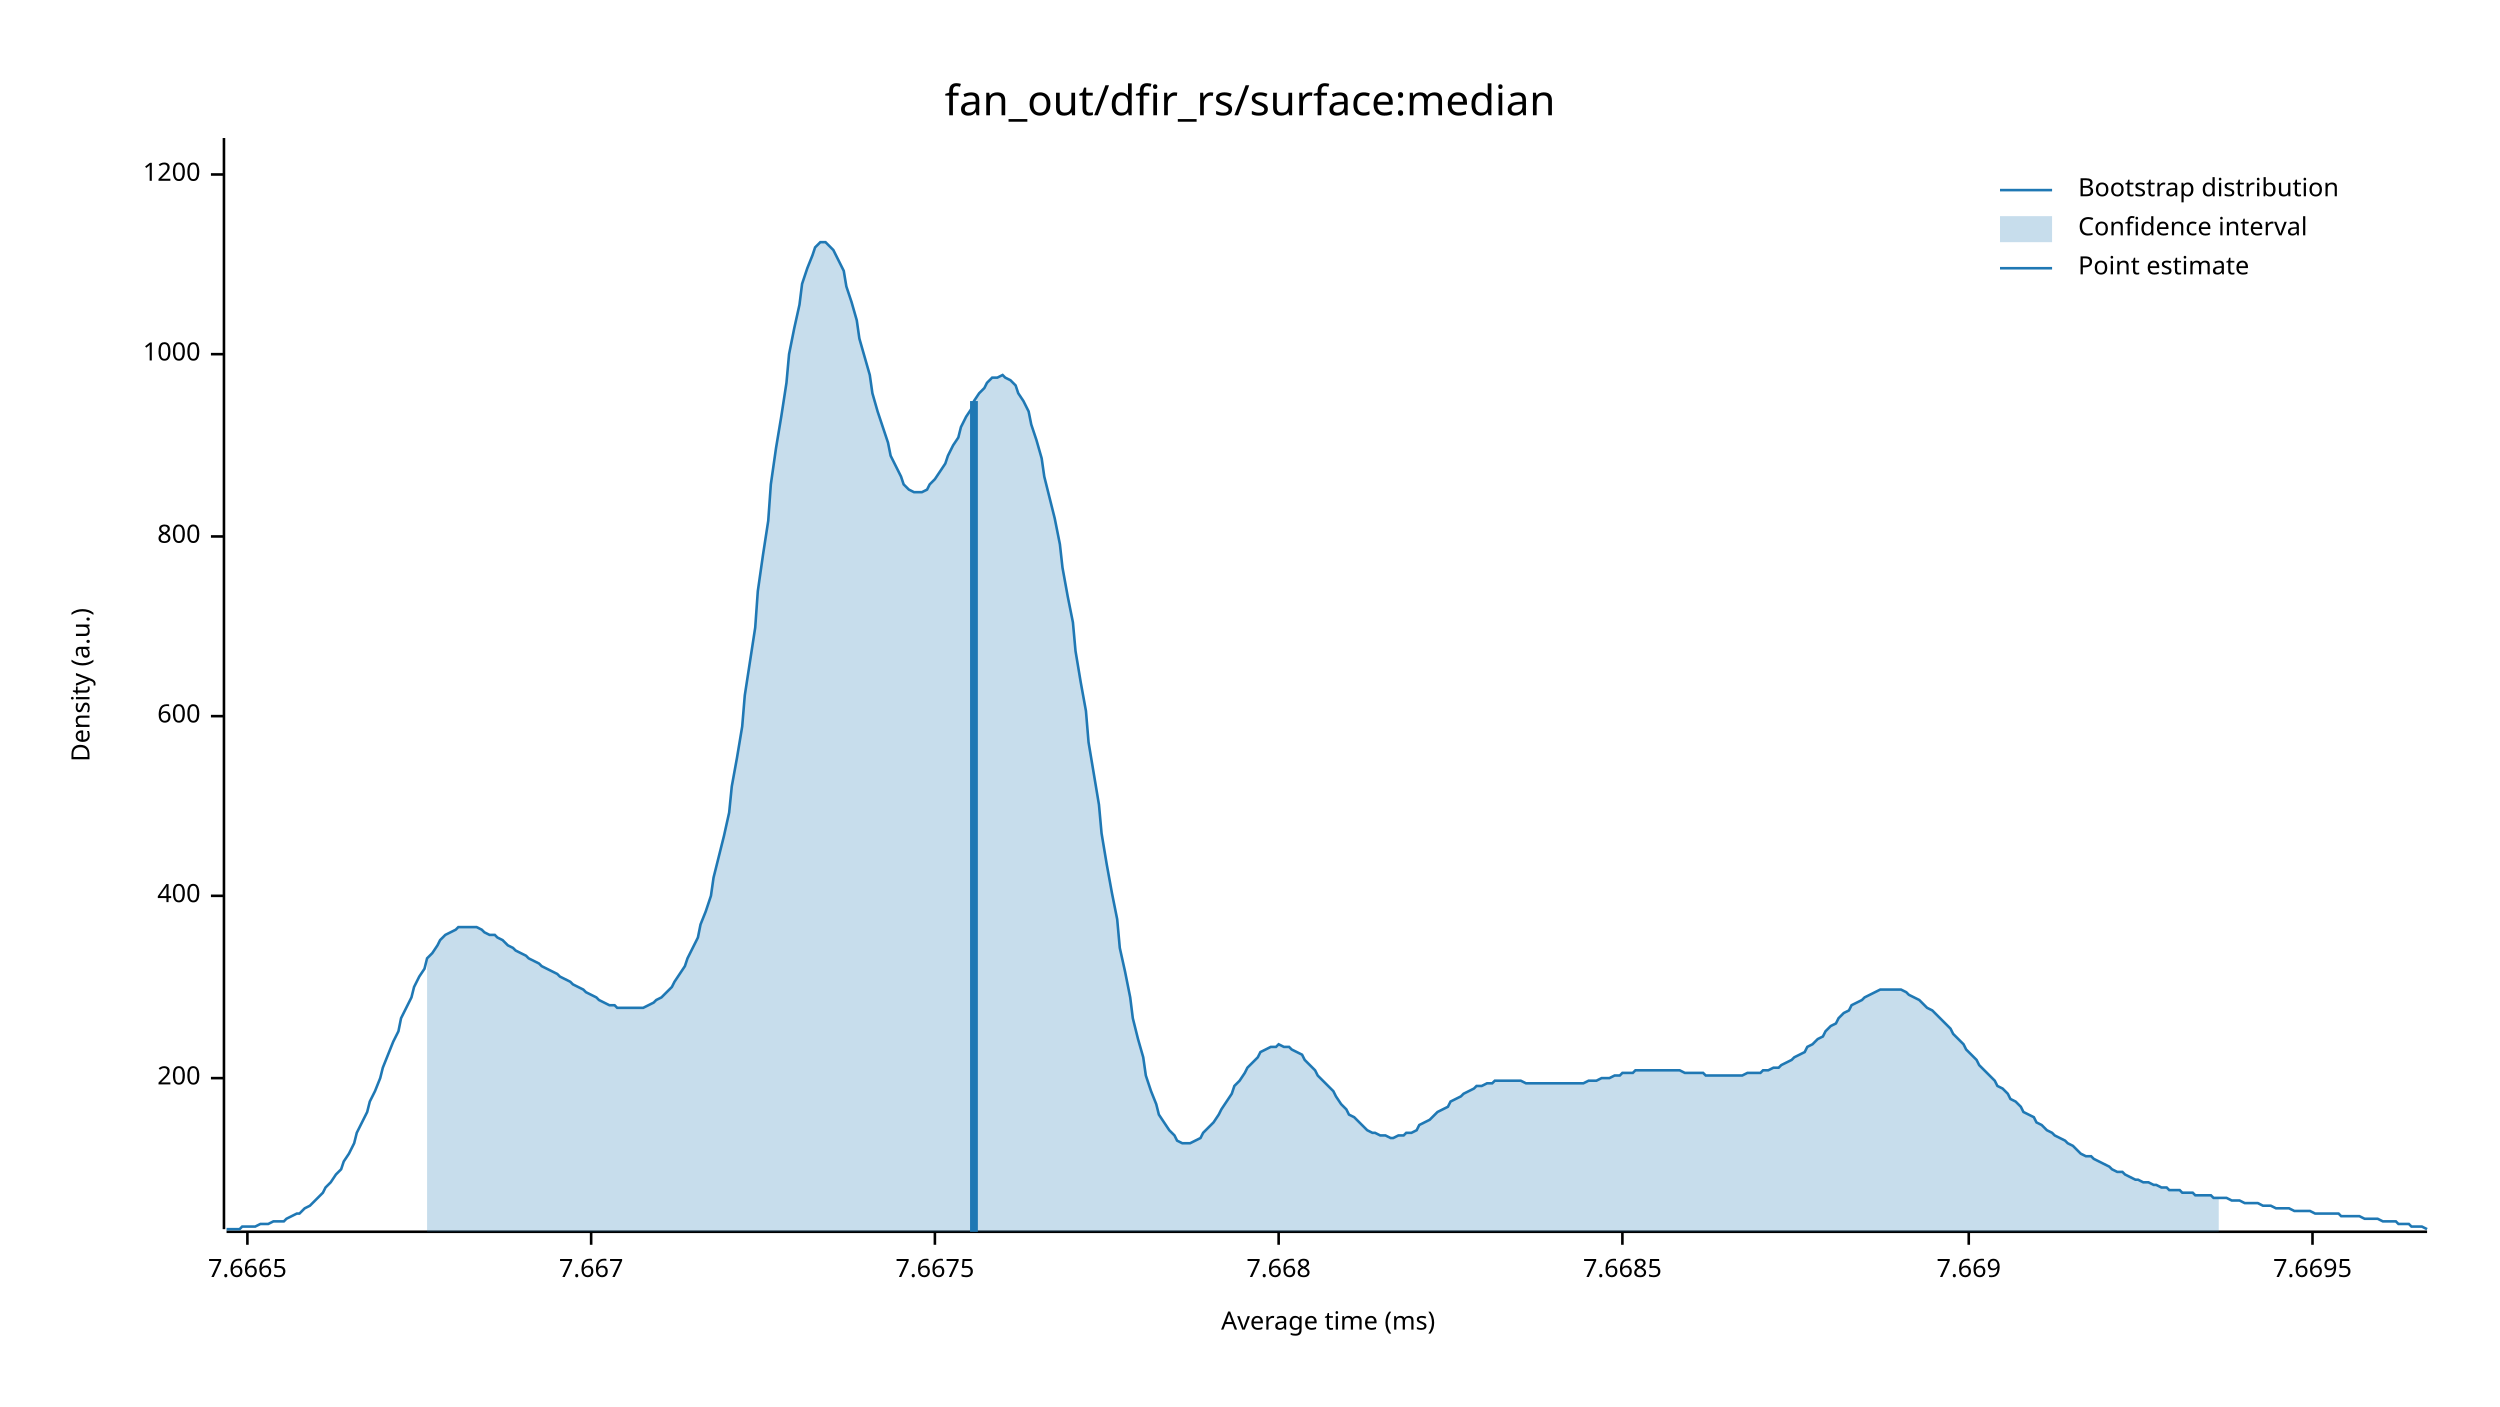
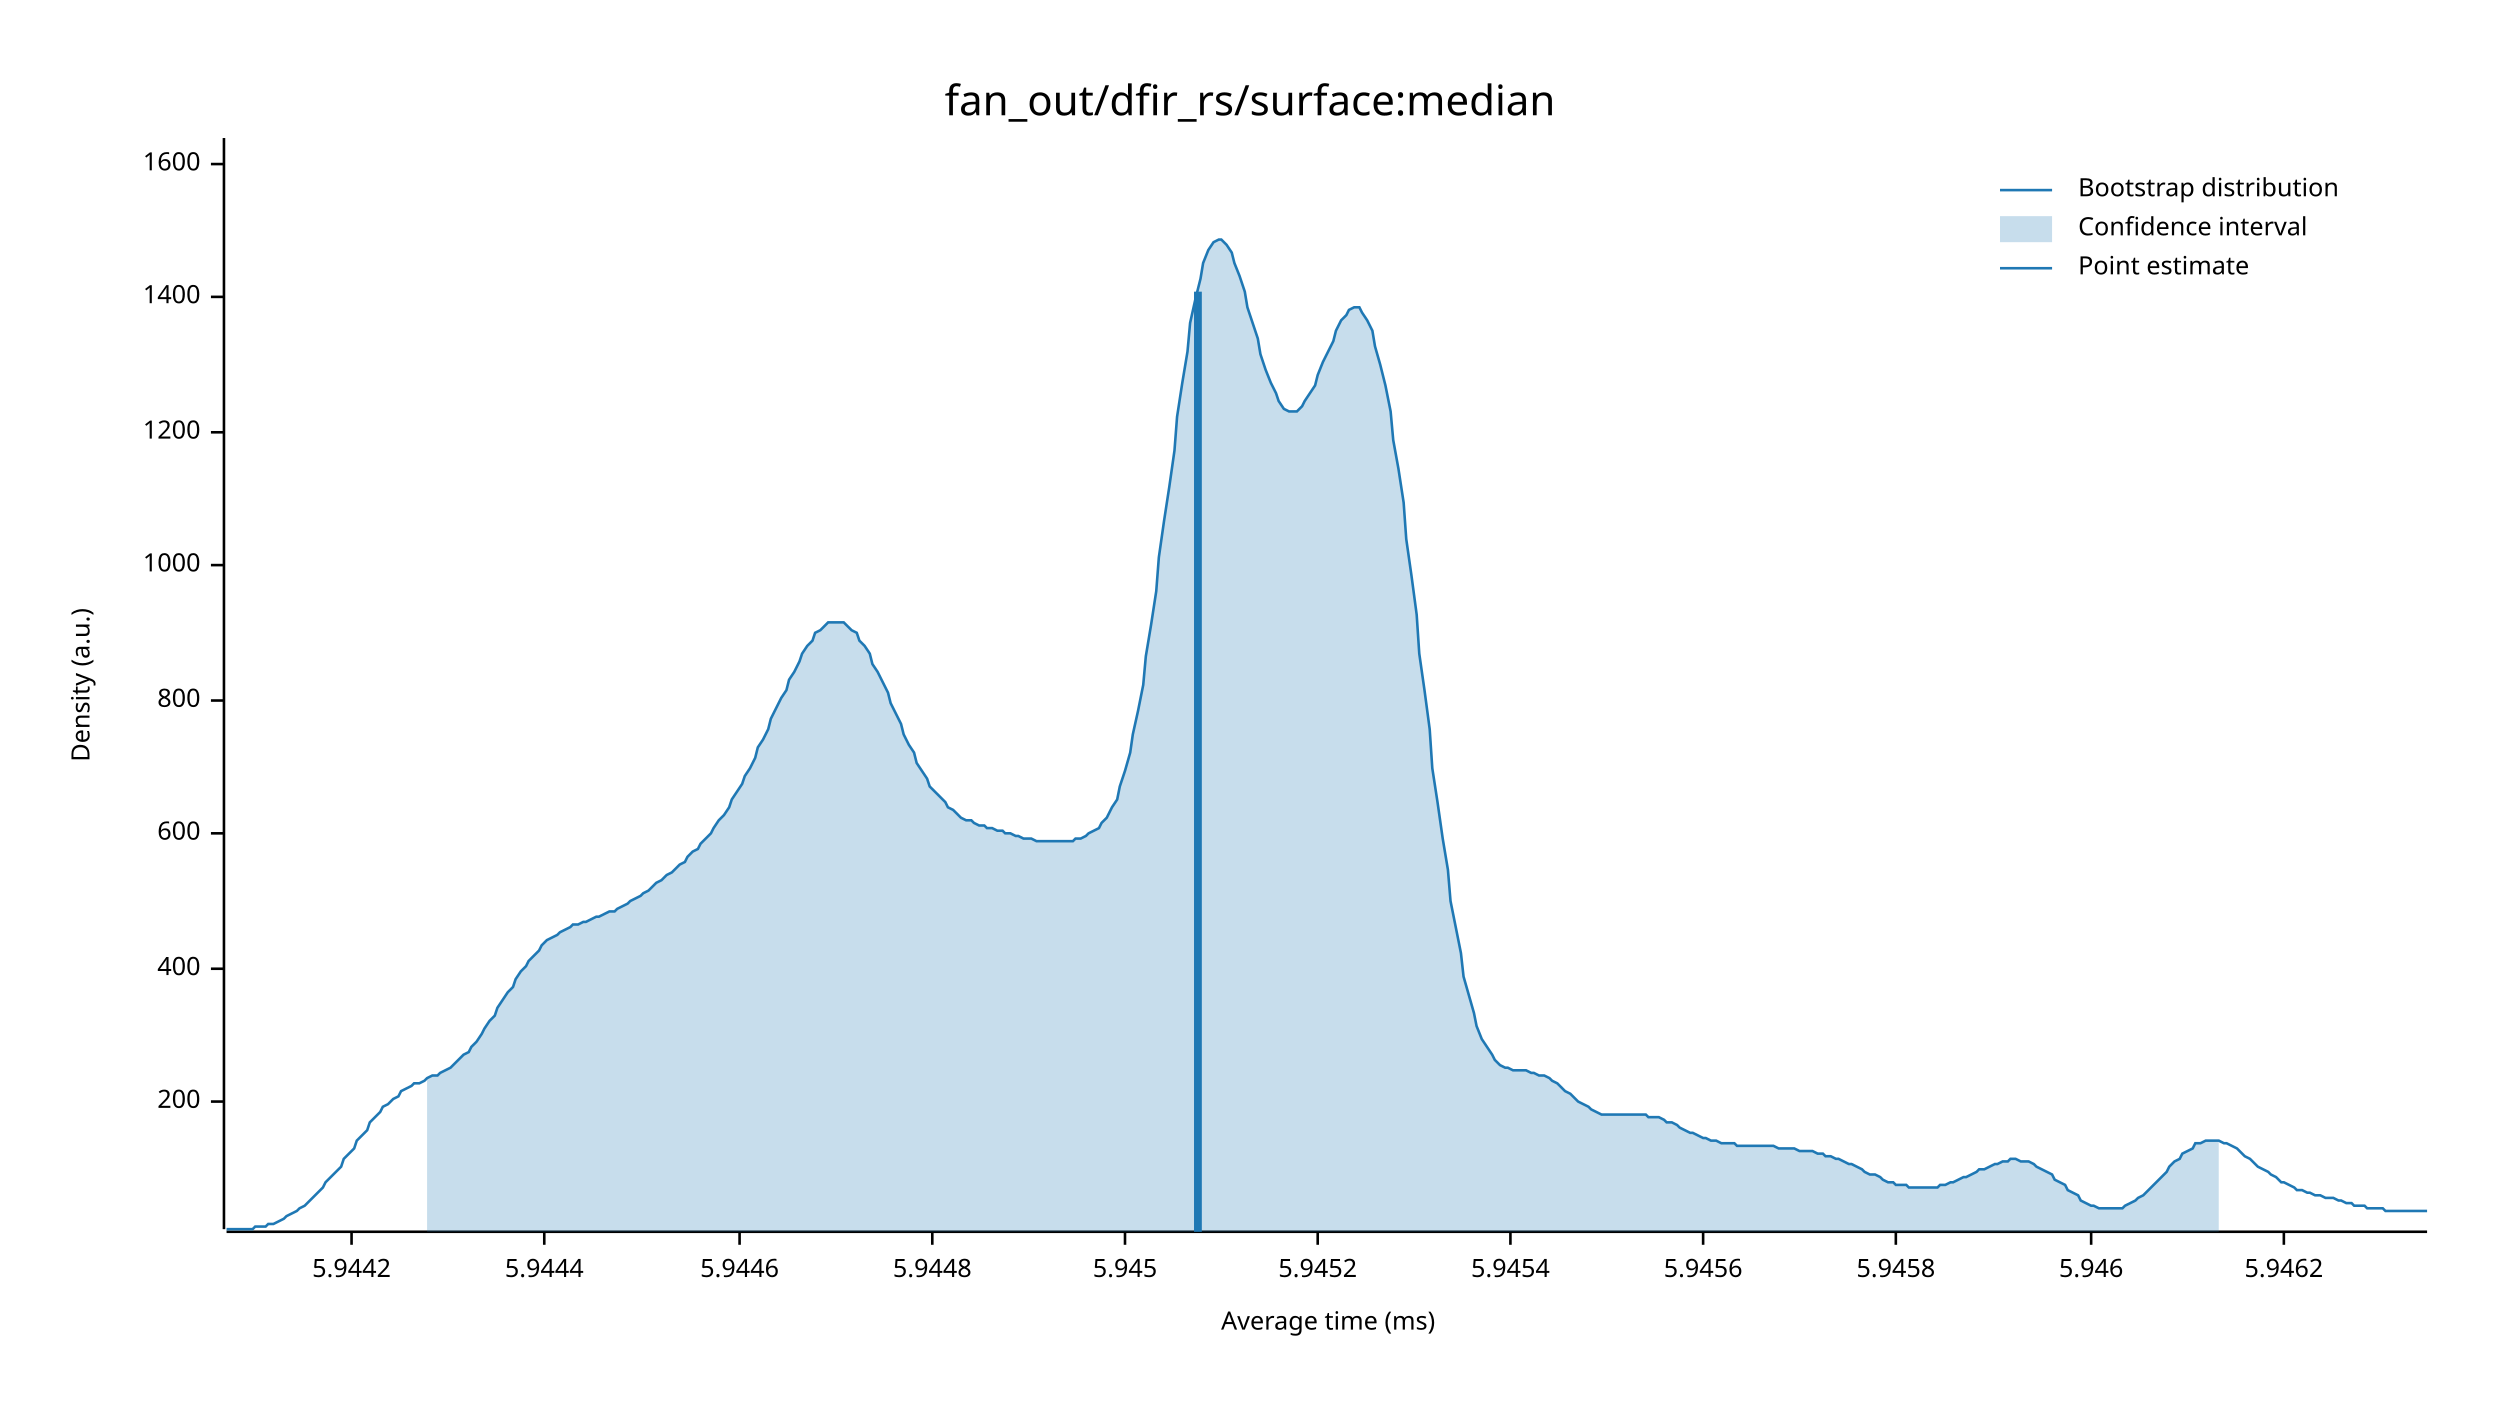
<svg xmlns="http://www.w3.org/2000/svg" width="960" height="540" viewBox="0 0 960 540">
  <text x="480" y="32" dy="0.76em" text-anchor="middle" font-family="sans-serif" font-size="16.129" opacity="1" fill="#000000">
fan_out/dfir_rs/surface:median
</text>
  <text x="27" y="263" dy="0.76em" text-anchor="middle" font-family="sans-serif" font-size="9.677" opacity="1" fill="#000000" transform="rotate(270, 27, 263)">
Density (a.u.)
</text>
  <text x="510" y="513" dy="-0.5ex" text-anchor="middle" font-family="sans-serif" font-size="9.677" opacity="1" fill="#000000">
Average time (ms)
</text>
  <polyline fill="none" opacity="1" stroke="#000000" stroke-width="1" points="86,53 86,472 " />
-   <text x="77" y="414" dy="0.5ex" text-anchor="end" font-family="sans-serif" font-size="9.677" opacity="1" fill="#000000">
+   <text x="77" y="423" dy="0.5ex" text-anchor="end" font-family="sans-serif" font-size="9.677" opacity="1" fill="#000000">
200
</text>
-   <polyline fill="none" opacity="1" stroke="#000000" stroke-width="1" points="81,414 86,414 " />
-   <text x="77" y="344" dy="0.5ex" text-anchor="end" font-family="sans-serif" font-size="9.677" opacity="1" fill="#000000">
+   <polyline fill="none" opacity="1" stroke="#000000" stroke-width="1" points="81,423 86,423 " />
+   <text x="77" y="372" dy="0.5ex" text-anchor="end" font-family="sans-serif" font-size="9.677" opacity="1" fill="#000000">
400
</text>
-   <polyline fill="none" opacity="1" stroke="#000000" stroke-width="1" points="81,344 86,344 " />
-   <text x="77" y="275" dy="0.5ex" text-anchor="end" font-family="sans-serif" font-size="9.677" opacity="1" fill="#000000">
+   <polyline fill="none" opacity="1" stroke="#000000" stroke-width="1" points="81,372 86,372 " />
+   <text x="77" y="320" dy="0.5ex" text-anchor="end" font-family="sans-serif" font-size="9.677" opacity="1" fill="#000000">
600
</text>
-   <polyline fill="none" opacity="1" stroke="#000000" stroke-width="1" points="81,275 86,275 " />
-   <text x="77" y="206" dy="0.5ex" text-anchor="end" font-family="sans-serif" font-size="9.677" opacity="1" fill="#000000">
+   <polyline fill="none" opacity="1" stroke="#000000" stroke-width="1" points="81,320 86,320 " />
+   <text x="77" y="269" dy="0.5ex" text-anchor="end" font-family="sans-serif" font-size="9.677" opacity="1" fill="#000000">
800
</text>
-   <polyline fill="none" opacity="1" stroke="#000000" stroke-width="1" points="81,206 86,206 " />
-   <text x="77" y="136" dy="0.5ex" text-anchor="end" font-family="sans-serif" font-size="9.677" opacity="1" fill="#000000">
+   <polyline fill="none" opacity="1" stroke="#000000" stroke-width="1" points="81,269 86,269 " />
+   <text x="77" y="217" dy="0.5ex" text-anchor="end" font-family="sans-serif" font-size="9.677" opacity="1" fill="#000000">
1000
</text>
-   <polyline fill="none" opacity="1" stroke="#000000" stroke-width="1" points="81,136 86,136 " />
-   <text x="77" y="67" dy="0.5ex" text-anchor="end" font-family="sans-serif" font-size="9.677" opacity="1" fill="#000000">
+   <polyline fill="none" opacity="1" stroke="#000000" stroke-width="1" points="81,217 86,217 " />
+   <text x="77" y="166" dy="0.5ex" text-anchor="end" font-family="sans-serif" font-size="9.677" opacity="1" fill="#000000">
1200
</text>
-   <polyline fill="none" opacity="1" stroke="#000000" stroke-width="1" points="81,67 86,67 " />
+   <polyline fill="none" opacity="1" stroke="#000000" stroke-width="1" points="81,166 86,166 " />
+   <text x="77" y="114" dy="0.5ex" text-anchor="end" font-family="sans-serif" font-size="9.677" opacity="1" fill="#000000">
+ 1400
+ </text>
+   <polyline fill="none" opacity="1" stroke="#000000" stroke-width="1" points="81,114 86,114 " />
+   <text x="77" y="63" dy="0.5ex" text-anchor="end" font-family="sans-serif" font-size="9.677" opacity="1" fill="#000000">
+ 1600
+ </text>
+   <polyline fill="none" opacity="1" stroke="#000000" stroke-width="1" points="81,63 86,63 " />
  <polyline fill="none" opacity="1" stroke="#000000" stroke-width="1" points="87,473 932,473 " />
-   <text x="95" y="483" dy="0.76em" text-anchor="middle" font-family="sans-serif" font-size="9.677" opacity="1" fill="#000000">
- 7.6665
+   <text x="135" y="483" dy="0.76em" text-anchor="middle" font-family="sans-serif" font-size="9.677" opacity="1" fill="#000000">
+ 5.9442
</text>
-   <polyline fill="none" opacity="1" stroke="#000000" stroke-width="1" points="95,473 95,478 " />
-   <text x="227" y="483" dy="0.76em" text-anchor="middle" font-family="sans-serif" font-size="9.677" opacity="1" fill="#000000">
- 7.667
+   <polyline fill="none" opacity="1" stroke="#000000" stroke-width="1" points="135,473 135,478 " />
+   <text x="209" y="483" dy="0.76em" text-anchor="middle" font-family="sans-serif" font-size="9.677" opacity="1" fill="#000000">
+ 5.9444
</text>
-   <polyline fill="none" opacity="1" stroke="#000000" stroke-width="1" points="227,473 227,478 " />
-   <text x="359" y="483" dy="0.76em" text-anchor="middle" font-family="sans-serif" font-size="9.677" opacity="1" fill="#000000">
- 7.6675
+   <polyline fill="none" opacity="1" stroke="#000000" stroke-width="1" points="209,473 209,478 " />
+   <text x="284" y="483" dy="0.76em" text-anchor="middle" font-family="sans-serif" font-size="9.677" opacity="1" fill="#000000">
+ 5.9446
</text>
-   <polyline fill="none" opacity="1" stroke="#000000" stroke-width="1" points="359,473 359,478 " />
-   <text x="491" y="483" dy="0.76em" text-anchor="middle" font-family="sans-serif" font-size="9.677" opacity="1" fill="#000000">
- 7.668
+   <polyline fill="none" opacity="1" stroke="#000000" stroke-width="1" points="284,473 284,478 " />
+   <text x="358" y="483" dy="0.76em" text-anchor="middle" font-family="sans-serif" font-size="9.677" opacity="1" fill="#000000">
+ 5.9448
</text>
-   <polyline fill="none" opacity="1" stroke="#000000" stroke-width="1" points="491,473 491,478 " />
-   <text x="623" y="483" dy="0.76em" text-anchor="middle" font-family="sans-serif" font-size="9.677" opacity="1" fill="#000000">
- 7.6685
+   <polyline fill="none" opacity="1" stroke="#000000" stroke-width="1" points="358,473 358,478 " />
+   <text x="432" y="483" dy="0.76em" text-anchor="middle" font-family="sans-serif" font-size="9.677" opacity="1" fill="#000000">
+ 5.945
</text>
-   <polyline fill="none" opacity="1" stroke="#000000" stroke-width="1" points="623,473 623,478 " />
-   <text x="756" y="483" dy="0.76em" text-anchor="middle" font-family="sans-serif" font-size="9.677" opacity="1" fill="#000000">
- 7.669
+   <polyline fill="none" opacity="1" stroke="#000000" stroke-width="1" points="432,473 432,478 " />
+   <text x="506" y="483" dy="0.76em" text-anchor="middle" font-family="sans-serif" font-size="9.677" opacity="1" fill="#000000">
+ 5.9452
</text>
-   <polyline fill="none" opacity="1" stroke="#000000" stroke-width="1" points="756,473 756,478 " />
-   <text x="888" y="483" dy="0.76em" text-anchor="middle" font-family="sans-serif" font-size="9.677" opacity="1" fill="#000000">
- 7.6695
+   <polyline fill="none" opacity="1" stroke="#000000" stroke-width="1" points="506,473 506,478 " />
+   <text x="580" y="483" dy="0.76em" text-anchor="middle" font-family="sans-serif" font-size="9.677" opacity="1" fill="#000000">
+ 5.9454
</text>
-   <polyline fill="none" opacity="1" stroke="#000000" stroke-width="1" points="888,473 888,478 " />
-   <polyline fill="none" opacity="1" stroke="#1F78B4" stroke-width="1" points="87,472 88,472 90,472 92,472 93,471 95,471 97,471 98,471 100,470 102,470 103,470 105,469 107,469 109,469 110,468 112,467 114,466 115,466 117,464 119,463 120,462 122,460 124,458 125,456 127,454 129,451 131,449 132,446 134,443 136,439 137,435 139,431 141,427 142,423 144,419 146,414 147,410 149,405 151,400 153,396 154,391 156,387 158,383 159,379 161,375 163,372 164,368 166,366 168,363 169,361 171,359 173,358 175,357 176,356 178,356 180,356 181,356 183,356 185,357 186,358 188,359 190,359 191,360 193,361 195,363 197,364 198,365 200,366 202,367 203,368 205,369 207,370 208,371 210,372 212,373 214,374 215,375 217,376 219,377 220,378 222,379 224,380 225,381 227,382 229,383 230,384 232,385 234,386 236,386 237,387 239,387 241,387 242,387 244,387 246,387 247,387 249,386 251,385 252,384 254,383 256,381 258,379 259,377 261,374 263,371 264,368 266,364 268,360 269,355 271,350 273,344 274,337 276,329 278,321 280,312 281,302 283,291 285,279 286,267 288,254 290,241 291,227 293,213 295,200 296,186 298,172 300,160 302,147 303,136 305,126 307,117 308,109 310,103 312,98 313,95 315,93 317,93 318,94 320,96 322,100 324,104 325,110 327,116 329,123 330,130 332,137 334,144 335,151 337,158 339,164 341,170 342,175 344,179 346,183 347,186 349,188 351,189 352,189 354,189 356,188 357,186 359,184 361,181 363,178 364,175 366,171 368,168 369,164 371,160 373,157 374,154 376,151 378,149 379,147 381,145 383,145 385,144 386,145 388,146 390,148 391,151 393,154 395,158 396,163 398,169 400,176 401,183 403,191 405,199 407,209 408,218 410,229 412,239 413,250 415,262 417,273 418,285 420,297 422,309 423,320 425,332 427,343 429,353 430,364 432,373 434,383 435,391 437,399 439,406 440,413 442,419 444,424 445,428 447,431 449,434 451,436 452,438 454,439 456,439 457,439 459,438 461,437 462,435 464,433 466,431 468,428 469,426 471,423 473,420 474,417 476,415 478,412 479,410 481,408 483,406 484,404 486,403 488,402 490,402 491,401 493,402 495,402 496,403 498,404 500,405 501,407 503,409 505,411 506,413 508,415 510,417 512,419 513,421 515,424 517,426 518,428 520,429 522,431 523,432 525,434 527,435 528,435 530,436 532,436 534,437 535,437 537,436 539,436 540,435 542,435 544,434 545,432 547,431 549,430 550,429 552,427 554,426 556,425 557,423 559,422 561,421 562,420 564,419 566,418 567,417 569,417 571,416 573,416 574,415 576,415 578,415 579,415 581,415 583,415 584,415 586,416 588,416 589,416 591,416 593,416 595,416 596,416 598,416 600,416 601,416 603,416 605,416 606,416 608,416 610,415 611,415 613,415 615,414 617,414 618,414 620,413 622,413 623,412 625,412 627,412 628,411 630,411 632,411 633,411 635,411 637,411 639,411 640,411 642,411 644,411 645,411 647,412 649,412 650,412 652,412 654,412 655,413 657,413 659,413 661,413 662,413 664,413 666,413 667,413 669,413 671,412 672,412 674,412 676,412 677,411 679,411 681,410 683,410 684,409 686,408 688,407 689,406 691,405 693,404 694,402 696,401 698,399 700,398 701,396 703,394 705,393 706,391 708,389 710,388 711,386 713,385 715,384 716,383 718,382 720,381 722,380 723,380 725,380 727,380 728,380 730,380 732,381 733,382 735,383 737,384 738,385 740,387 742,388 744,390 745,391 747,393 749,395 750,397 752,399 754,401 755,403 757,405 759,407 760,409 762,411 764,413 766,415 767,417 769,418 771,420 772,422 774,423 776,425 777,427 779,428 781,429 782,431 784,432 786,434 788,435 789,436 791,437 793,438 794,439 796,440 798,442 799,443 801,444 803,444 804,445 806,446 808,447 810,448 811,449 813,450 815,450 816,451 818,452 820,453 821,453 823,454 825,454 827,455 828,455 830,456 832,456 833,457 835,457 837,457 838,458 840,458 842,458 843,459 845,459 847,459 849,459 850,460 852,460 854,460 855,460 857,461 859,461 860,461 862,462 864,462 865,462 867,462 869,463 871,463 872,463 874,464 876,464 877,464 879,464 881,465 882,465 884,465 886,465 887,465 889,466 891,466 893,466 894,466 896,466 898,466 899,467 901,467 903,467 904,467 906,467 908,468 909,468 911,468 913,468 915,469 916,469 918,469 920,469 921,470 923,470 925,470 926,471 928,471 930,471 932,472 " />
-   <polygon opacity="0.25" fill="#1F78B4" points="164,368 166,366 168,363 169,361 171,359 173,358 175,357 176,356 178,356 180,356 181,356 183,356 185,357 186,358 188,359 190,359 191,360 193,361 195,363 197,364 198,365 200,366 202,367 203,368 205,369 207,370 208,371 210,372 212,373 214,374 215,375 217,376 219,377 220,378 222,379 224,380 225,381 227,382 229,383 230,384 232,385 234,386 236,386 237,387 239,387 241,387 242,387 244,387 246,387 247,387 249,386 251,385 252,384 254,383 256,381 258,379 259,377 261,374 263,371 264,368 266,364 268,360 269,355 271,350 273,344 274,337 276,329 278,321 280,312 281,302 283,291 285,279 286,267 288,254 290,241 291,227 293,213 295,200 296,186 298,172 300,160 302,147 303,136 305,126 307,117 308,109 310,103 312,98 313,95 315,93 317,93 318,94 320,96 322,100 324,104 325,110 327,116 329,123 330,130 332,137 334,144 335,151 337,158 339,164 341,170 342,175 344,179 346,183 347,186 349,188 351,189 352,189 354,189 356,188 357,186 359,184 361,181 363,178 364,175 366,171 368,168 369,164 371,160 373,157 374,154 376,151 378,149 379,147 381,145 383,145 385,144 386,145 388,146 390,148 391,151 393,154 395,158 396,163 398,169 400,176 401,183 403,191 405,199 407,209 408,218 410,229 412,239 413,250 415,262 417,273 418,285 420,297 422,309 423,320 425,332 427,343 429,353 430,364 432,373 434,383 435,391 437,399 439,406 440,413 442,419 444,424 445,428 447,431 449,434 451,436 452,438 454,439 456,439 457,439 459,438 461,437 462,435 464,433 466,431 468,428 469,426 471,423 473,420 474,417 476,415 478,412 479,410 481,408 483,406 484,404 486,403 488,402 490,402 491,401 493,402 495,402 496,403 498,404 500,405 501,407 503,409 505,411 506,413 508,415 510,417 512,419 513,421 515,424 517,426 518,428 520,429 522,431 523,432 525,434 527,435 528,435 530,436 532,436 534,437 535,437 537,436 539,436 540,435 542,435 544,434 545,432 547,431 549,430 550,429 552,427 554,426 556,425 557,423 559,422 561,421 562,420 564,419 566,418 567,417 569,417 571,416 573,416 574,415 576,415 578,415 579,415 581,415 583,415 584,415 586,416 588,416 589,416 591,416 593,416 595,416 596,416 598,416 600,416 601,416 603,416 605,416 606,416 608,416 610,415 611,415 613,415 615,414 617,414 618,414 620,413 622,413 623,412 625,412 627,412 628,411 630,411 632,411 633,411 635,411 637,411 639,411 640,411 642,411 644,411 645,411 647,412 649,412 650,412 652,412 654,412 655,413 657,413 659,413 661,413 662,413 664,413 666,413 667,413 669,413 671,412 672,412 674,412 676,412 677,411 679,411 681,410 683,410 684,409 686,408 688,407 689,406 691,405 693,404 694,402 696,401 698,399 700,398 701,396 703,394 705,393 706,391 708,389 710,388 711,386 713,385 715,384 716,383 718,382 720,381 722,380 723,380 725,380 727,380 728,380 730,380 732,381 733,382 735,383 737,384 738,385 740,387 742,388 744,390 745,391 747,393 749,395 750,397 752,399 754,401 755,403 757,405 759,407 760,409 762,411 764,413 766,415 767,417 769,418 771,420 772,422 774,423 776,425 777,427 779,428 781,429 782,431 784,432 786,434 788,435 789,436 791,437 793,438 794,439 796,440 798,442 799,443 801,444 803,444 804,445 806,446 808,447 810,448 811,449 813,450 815,450 816,451 818,452 820,453 821,453 823,454 825,454 827,455 828,455 830,456 832,456 833,457 835,457 837,457 838,458 840,458 842,458 843,459 845,459 847,459 849,459 850,460 852,460 852,473 164,473 " />
-   <polyline fill="none" opacity="1" stroke="#1F78B4" stroke-width="3" points="374,473 374,154 " />
+   <polyline fill="none" opacity="1" stroke="#000000" stroke-width="1" points="580,473 580,478 " />
+   <text x="654" y="483" dy="0.76em" text-anchor="middle" font-family="sans-serif" font-size="9.677" opacity="1" fill="#000000">
+ 5.9456
+ </text>
+   <polyline fill="none" opacity="1" stroke="#000000" stroke-width="1" points="654,473 654,478 " />
+   <text x="728" y="483" dy="0.76em" text-anchor="middle" font-family="sans-serif" font-size="9.677" opacity="1" fill="#000000">
+ 5.9458
+ </text>
+   <polyline fill="none" opacity="1" stroke="#000000" stroke-width="1" points="728,473 728,478 " />
+   <text x="803" y="483" dy="0.76em" text-anchor="middle" font-family="sans-serif" font-size="9.677" opacity="1" fill="#000000">
+ 5.946
+ </text>
+   <polyline fill="none" opacity="1" stroke="#000000" stroke-width="1" points="803,473 803,478 " />
+   <text x="877" y="483" dy="0.76em" text-anchor="middle" font-family="sans-serif" font-size="9.677" opacity="1" fill="#000000">
+ 5.9462
+ </text>
+   <polyline fill="none" opacity="1" stroke="#000000" stroke-width="1" points="877,473 877,478 " />
+   <polyline fill="none" opacity="1" stroke="#1F78B4" stroke-width="1" points="87,472 88,472 90,472 92,472 93,472 95,472 97,472 98,471 100,471 102,471 103,470 105,470 107,469 109,468 110,467 112,466 114,465 115,464 117,463 119,461 120,460 122,458 124,456 125,454 127,452 129,450 131,448 132,445 134,443 136,441 137,438 139,436 141,434 142,431 144,429 146,427 147,425 149,424 151,422 153,421 154,419 156,418 158,417 159,416 161,416 163,415 164,414 166,413 168,413 169,412 171,411 173,410 175,408 176,407 178,405 180,404 181,402 183,400 185,397 186,395 188,392 190,390 191,387 193,384 195,381 197,379 198,376 200,373 202,371 203,369 205,367 207,365 208,363 210,361 212,360 214,359 215,358 217,357 219,356 220,355 222,355 224,354 225,354 227,353 229,352 230,352 232,351 234,350 236,350 237,349 239,348 241,347 242,346 244,345 246,344 247,343 249,342 251,340 252,339 254,338 256,336 258,335 259,334 261,332 263,331 264,329 266,327 268,326 269,324 271,322 273,320 274,318 276,315 278,313 280,310 281,307 283,304 285,301 286,298 288,295 290,291 291,287 293,284 295,280 296,276 298,272 300,268 302,265 303,261 305,258 307,254 308,251 310,248 312,246 313,243 315,242 317,240 318,239 320,239 322,239 324,239 325,240 327,242 329,243 330,246 332,248 334,251 335,255 337,258 339,262 341,266 342,270 344,274 346,278 347,282 349,286 351,289 352,293 354,296 356,299 357,302 359,304 361,306 363,308 364,310 366,311 368,313 369,314 371,315 373,315 374,316 376,317 378,317 379,318 381,318 383,319 385,319 386,320 388,320 390,321 391,321 393,322 395,322 396,322 398,323 400,323 401,323 403,323 405,323 407,323 408,323 410,323 412,323 413,322 415,322 417,321 418,320 420,319 422,318 423,316 425,314 427,310 429,307 430,302 432,296 434,289 435,282 437,273 439,263 440,252 442,240 444,227 445,214 447,200 449,187 451,173 452,160 454,147 456,135 457,124 459,115 461,107 462,101 464,96 466,93 468,92 469,92 471,94 473,97 474,101 476,106 478,112 479,118 481,124 483,130 484,136 486,142 488,147 490,151 491,154 493,157 495,158 496,158 498,158 500,156 501,154 503,151 505,148 506,144 508,139 510,135 512,131 513,127 515,123 517,121 518,119 520,118 522,118 523,120 525,123 527,127 528,133 530,140 532,148 534,158 535,169 537,180 539,193 540,207 542,221 544,236 545,251 547,265 549,280 550,295 552,308 554,322 556,334 557,346 559,356 561,366 562,375 564,382 566,389 567,394 569,399 571,402 573,405 574,407 576,409 578,410 579,410 581,411 583,411 584,411 586,411 588,412 589,412 591,413 593,413 595,414 596,415 598,416 600,418 601,419 603,420 605,422 606,423 608,424 610,425 611,426 613,427 615,428 617,428 618,428 620,428 622,428 623,428 625,428 627,428 628,428 630,428 632,428 633,429 635,429 637,429 639,430 640,431 642,431 644,432 645,433 647,434 649,435 650,435 652,436 654,437 655,437 657,438 659,438 661,439 662,439 664,439 666,439 667,440 669,440 671,440 672,440 674,440 676,440 677,440 679,440 681,440 683,441 684,441 686,441 688,441 689,441 691,442 693,442 694,442 696,442 698,443 700,443 701,444 703,444 705,445 706,445 708,446 710,447 711,447 713,448 715,449 716,450 718,451 720,451 722,452 723,453 725,454 727,454 728,455 730,455 732,455 733,456 735,456 737,456 738,456 740,456 742,456 744,456 745,455 747,455 749,454 750,454 752,453 754,452 755,452 757,451 759,450 760,449 762,449 764,448 766,447 767,447 769,446 771,446 772,445 774,445 776,446 777,446 779,446 781,447 782,448 784,449 786,450 788,451 789,453 791,454 793,455 794,457 796,458 798,459 799,461 801,462 803,463 804,463 806,464 808,464 810,464 811,464 813,464 815,464 816,463 818,462 820,461 821,460 823,459 825,457 827,455 828,454 830,452 832,450 833,448 835,446 837,445 838,443 840,442 842,441 843,439 845,439 847,438 849,438 850,438 852,438 854,439 855,439 857,440 859,441 860,442 862,444 864,445 865,446 867,448 869,449 871,450 872,451 874,452 876,454 877,454 879,455 881,456 882,457 884,457 886,458 887,458 889,459 891,459 893,460 894,460 896,460 898,461 899,461 901,462 903,462 904,463 906,463 908,463 909,464 911,464 913,464 915,464 916,465 918,465 920,465 921,465 923,465 925,465 926,465 928,465 930,465 932,465 " />
+   <polygon opacity="0.25" fill="#1F78B4" points="164,414 166,413 168,413 169,412 171,411 173,410 175,408 176,407 178,405 180,404 181,402 183,400 185,397 186,395 188,392 190,390 191,387 193,384 195,381 197,379 198,376 200,373 202,371 203,369 205,367 207,365 208,363 210,361 212,360 214,359 215,358 217,357 219,356 220,355 222,355 224,354 225,354 227,353 229,352 230,352 232,351 234,350 236,350 237,349 239,348 241,347 242,346 244,345 246,344 247,343 249,342 251,340 252,339 254,338 256,336 258,335 259,334 261,332 263,331 264,329 266,327 268,326 269,324 271,322 273,320 274,318 276,315 278,313 280,310 281,307 283,304 285,301 286,298 288,295 290,291 291,287 293,284 295,280 296,276 298,272 300,268 302,265 303,261 305,258 307,254 308,251 310,248 312,246 313,243 315,242 317,240 318,239 320,239 322,239 324,239 325,240 327,242 329,243 330,246 332,248 334,251 335,255 337,258 339,262 341,266 342,270 344,274 346,278 347,282 349,286 351,289 352,293 354,296 356,299 357,302 359,304 361,306 363,308 364,310 366,311 368,313 369,314 371,315 373,315 374,316 376,317 378,317 379,318 381,318 383,319 385,319 386,320 388,320 390,321 391,321 393,322 395,322 396,322 398,323 400,323 401,323 403,323 405,323 407,323 408,323 410,323 412,323 413,322 415,322 417,321 418,320 420,319 422,318 423,316 425,314 427,310 429,307 430,302 432,296 434,289 435,282 437,273 439,263 440,252 442,240 444,227 445,214 447,200 449,187 451,173 452,160 454,147 456,135 457,124 459,115 461,107 462,101 464,96 466,93 468,92 469,92 471,94 473,97 474,101 476,106 478,112 479,118 481,124 483,130 484,136 486,142 488,147 490,151 491,154 493,157 495,158 496,158 498,158 500,156 501,154 503,151 505,148 506,144 508,139 510,135 512,131 513,127 515,123 517,121 518,119 520,118 522,118 523,120 525,123 527,127 528,133 530,140 532,148 534,158 535,169 537,180 539,193 540,207 542,221 544,236 545,251 547,265 549,280 550,295 552,308 554,322 556,334 557,346 559,356 561,366 562,375 564,382 566,389 567,394 569,399 571,402 573,405 574,407 576,409 578,410 579,410 581,411 583,411 584,411 586,411 588,412 589,412 591,413 593,413 595,414 596,415 598,416 600,418 601,419 603,420 605,422 606,423 608,424 610,425 611,426 613,427 615,428 617,428 618,428 620,428 622,428 623,428 625,428 627,428 628,428 630,428 632,428 633,429 635,429 637,429 639,430 640,431 642,431 644,432 645,433 647,434 649,435 650,435 652,436 654,437 655,437 657,438 659,438 661,439 662,439 664,439 666,439 667,440 669,440 671,440 672,440 674,440 676,440 677,440 679,440 681,440 683,441 684,441 686,441 688,441 689,441 691,442 693,442 694,442 696,442 698,443 700,443 701,444 703,444 705,445 706,445 708,446 710,447 711,447 713,448 715,449 716,450 718,451 720,451 722,452 723,453 725,454 727,454 728,455 730,455 732,455 733,456 735,456 737,456 738,456 740,456 742,456 744,456 745,455 747,455 749,454 750,454 752,453 754,452 755,452 757,451 759,450 760,449 762,449 764,448 766,447 767,447 769,446 771,446 772,445 774,445 776,446 777,446 779,446 781,447 782,448 784,449 786,450 788,451 789,453 791,454 793,455 794,457 796,458 798,459 799,461 801,462 803,463 804,463 806,464 808,464 810,464 811,464 813,464 815,464 816,463 818,462 820,461 821,460 823,459 825,457 827,455 828,454 830,452 832,450 833,448 835,446 837,445 838,443 840,442 842,441 843,439 845,439 847,438 849,438 850,438 852,438 852,473 164,473 " />
+   <polyline fill="none" opacity="1" stroke="#1F78B4" stroke-width="3" points="460,473 460,112 " />
  <text x="798" y="68" dy="0.76em" text-anchor="start" font-family="sans-serif" font-size="9.677" opacity="1" fill="#000000">
Bootstrap distribution
</text>
  <text x="798" y="83" dy="0.76em" text-anchor="start" font-family="sans-serif" font-size="9.677" opacity="1" fill="#000000">
Confidence interval
</text>
  <text x="798" y="98" dy="0.76em" text-anchor="start" font-family="sans-serif" font-size="9.677" opacity="1" fill="#000000">
Point estimate
</text>
  <polyline fill="none" opacity="1" stroke="#1F78B4" stroke-width="1" points="768,73 788,73 " />
  <rect x="768" y="83" width="20" height="10" opacity="0.25" fill="#1F78B4" stroke="none" />
  <polyline fill="none" opacity="1" stroke="#1F78B4" stroke-width="1" points="768,103 788,103 " />
</svg>
